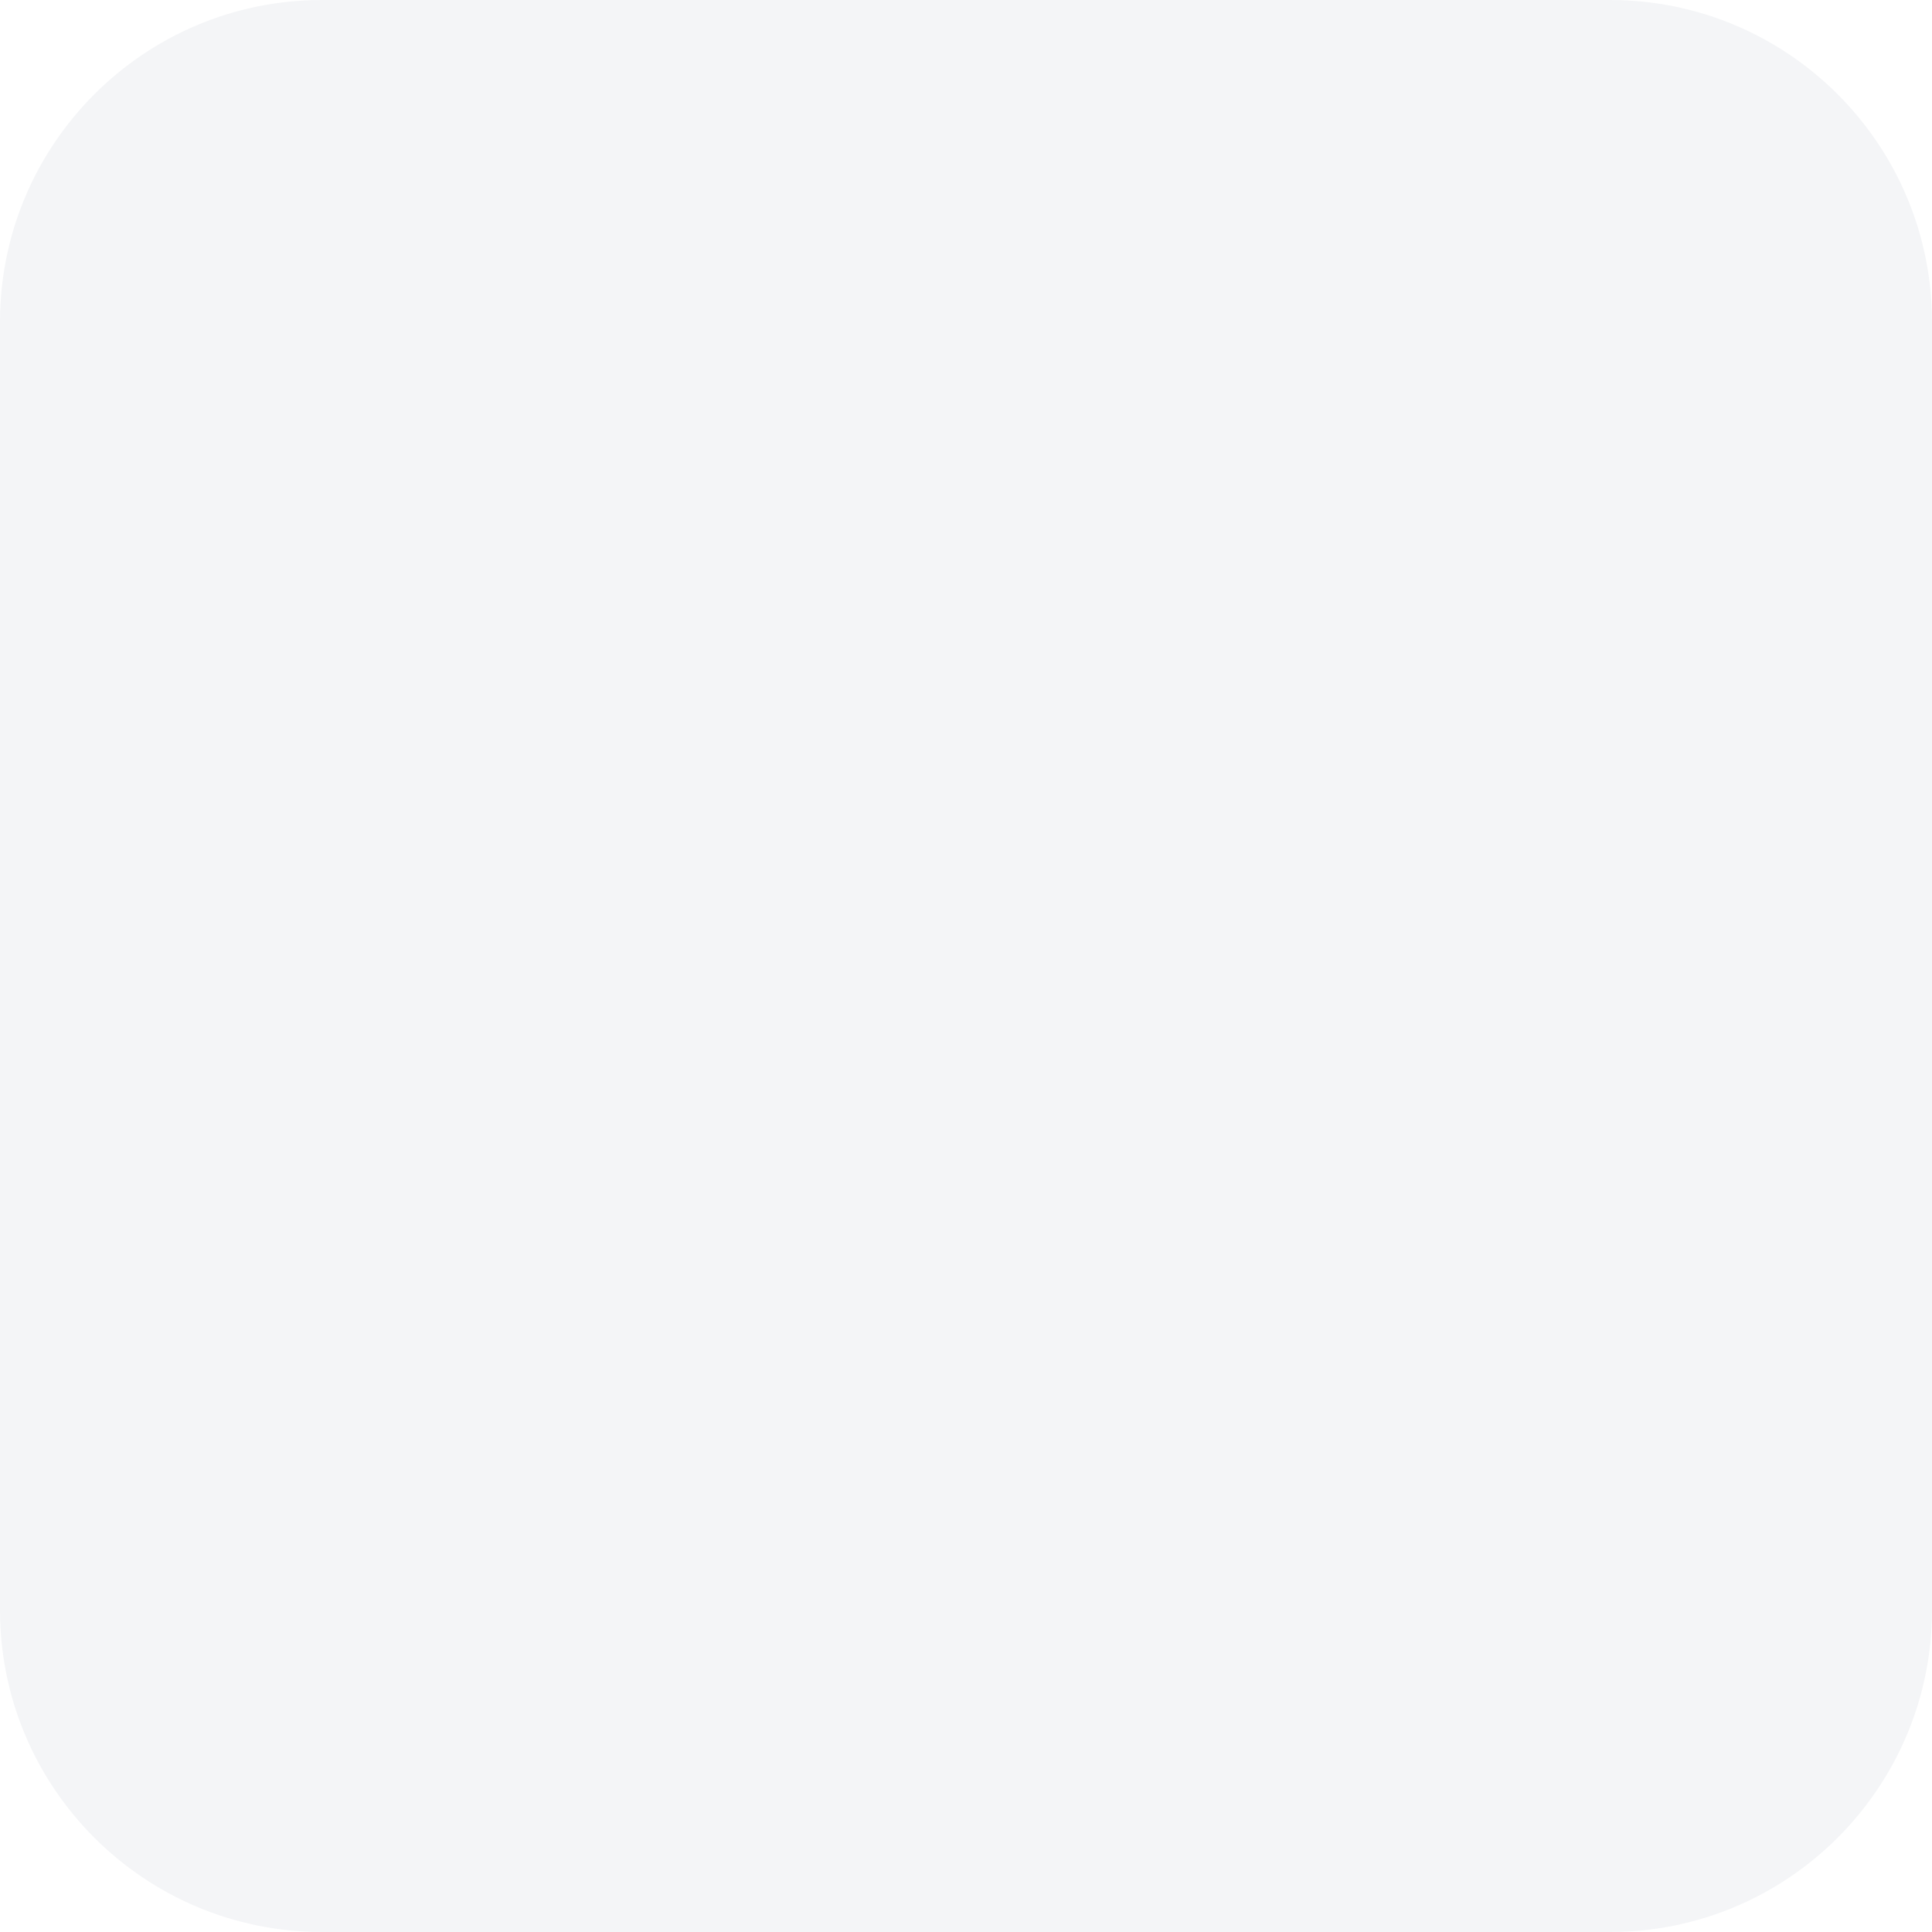
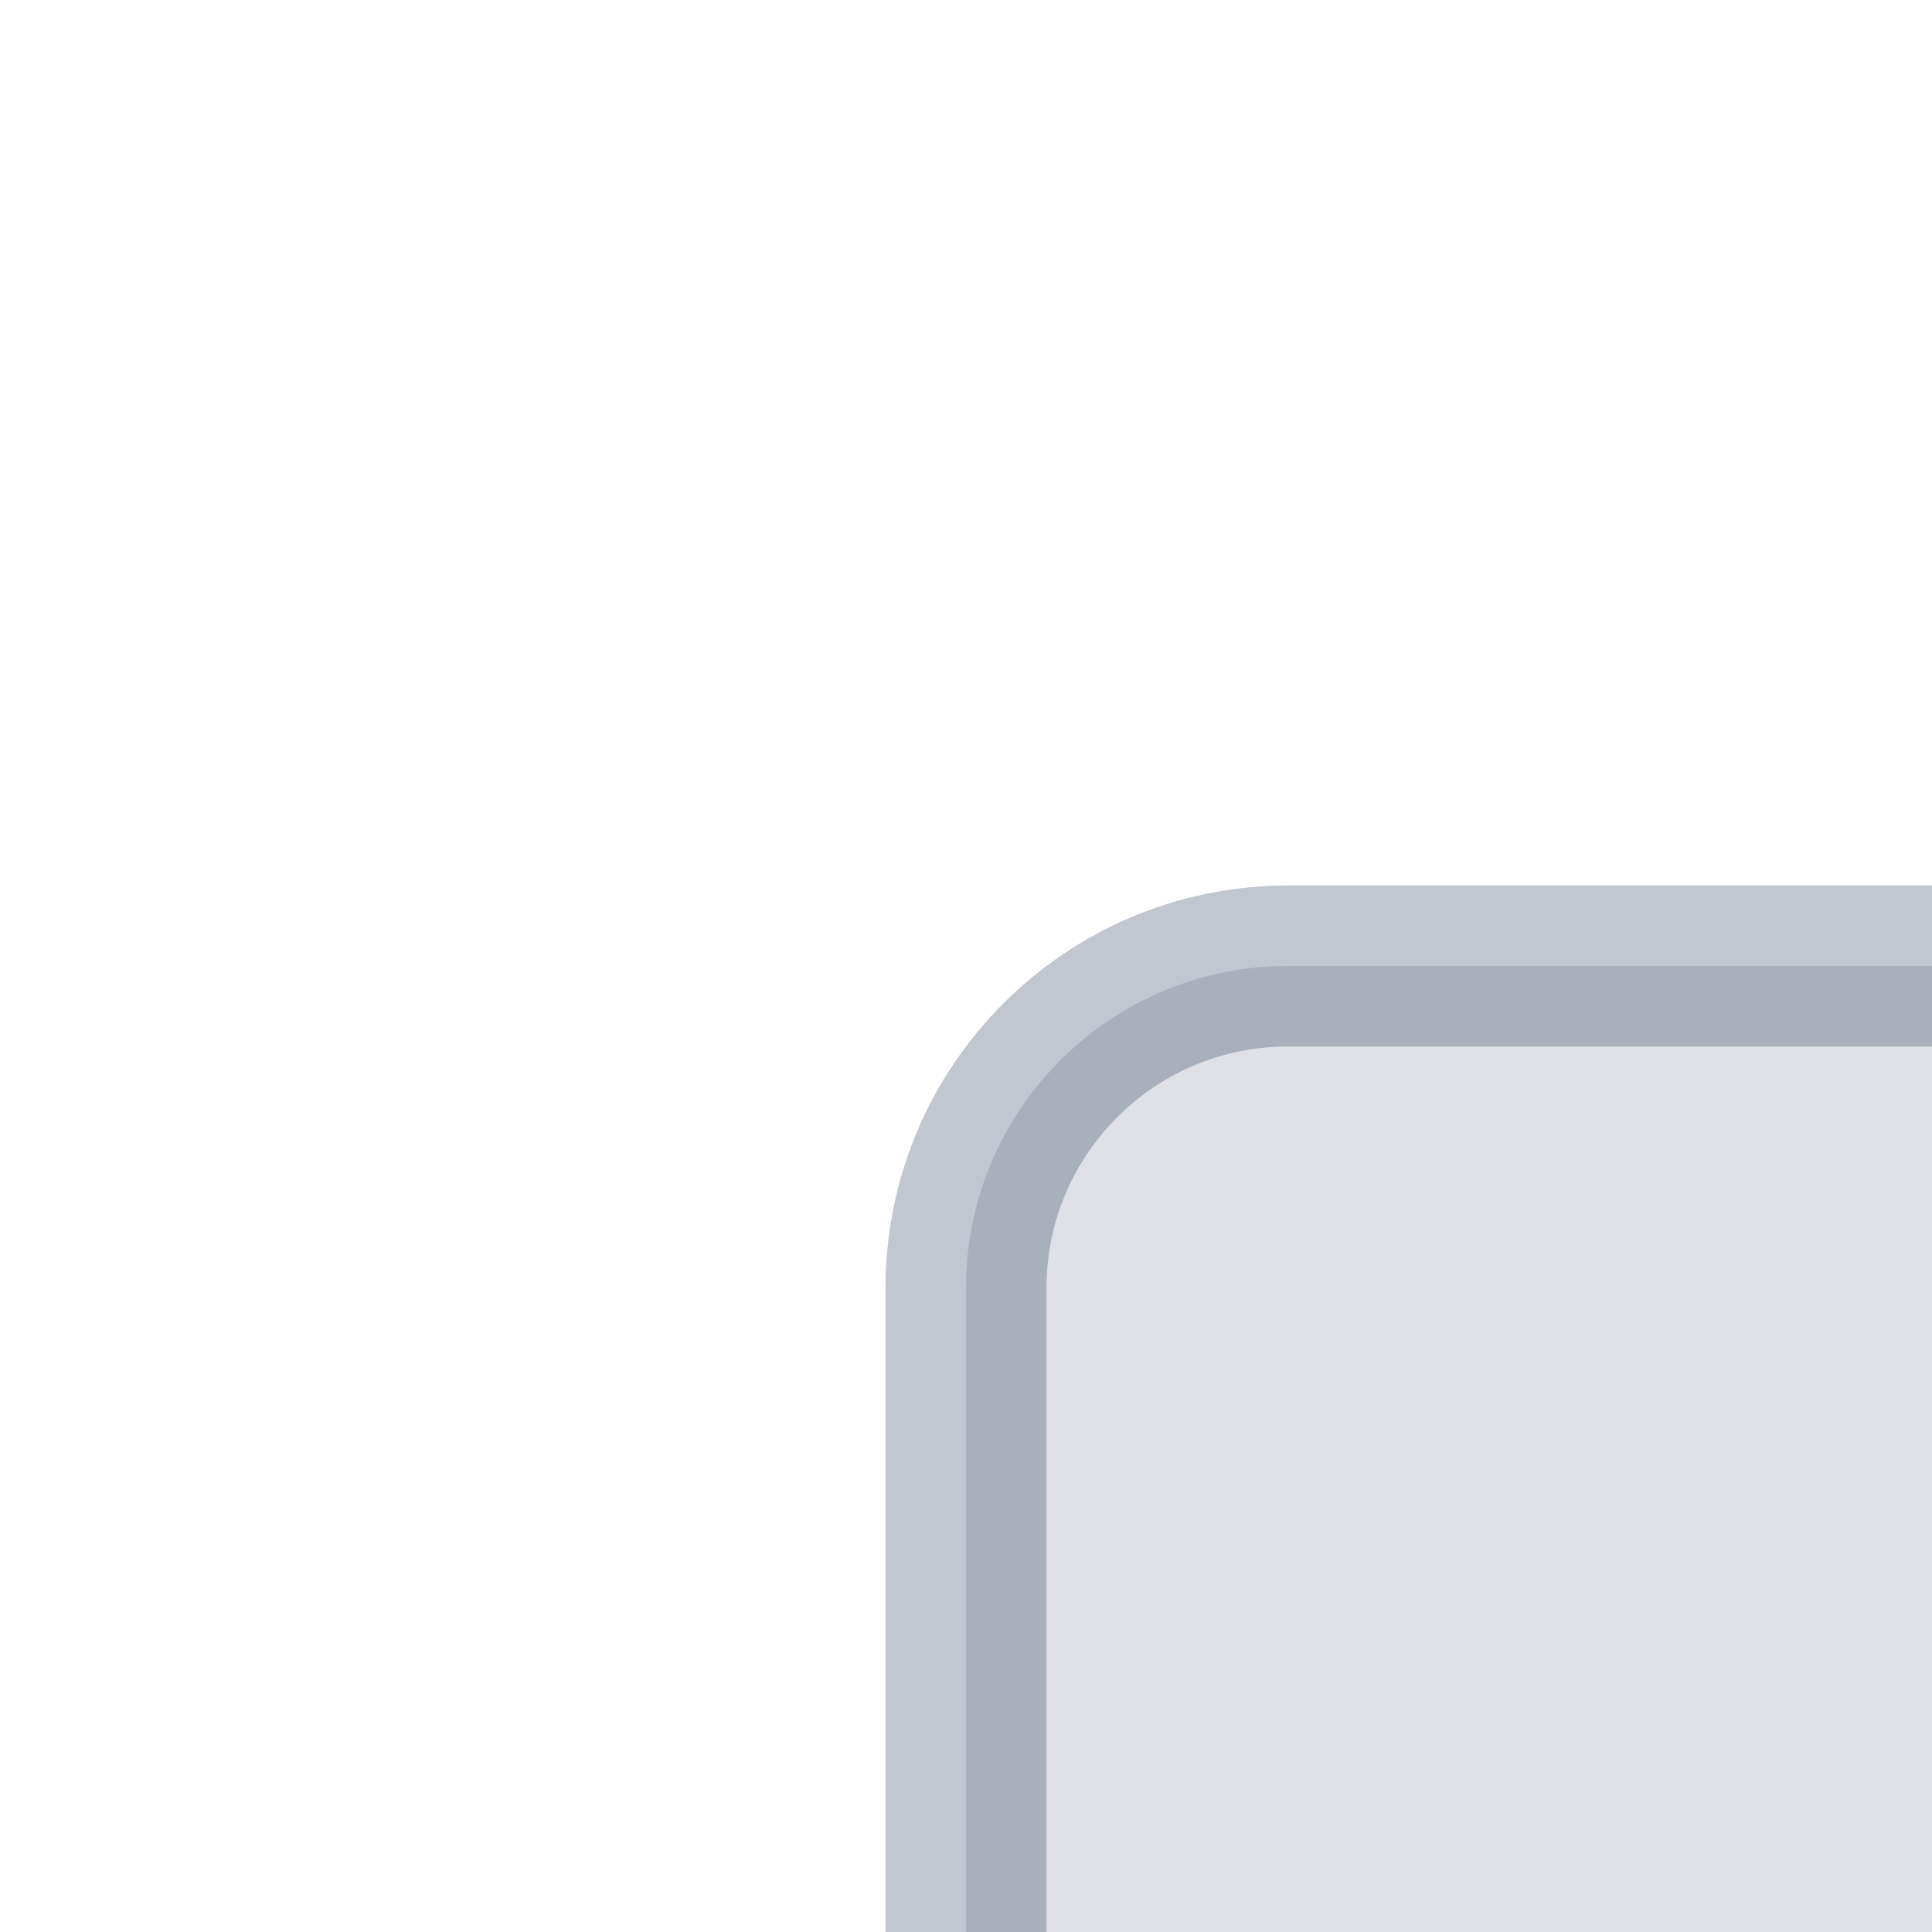
<svg xmlns="http://www.w3.org/2000/svg" width="12" height="12" viewBox="0 0 12 12" version="1.1">
-   <rect width="12" height="12" rx="2" fill="#F4F5F7" />
+   <rect x="6" y="6" width="12" height="12" rx="2" fill="rgba(9, 30, 66, 0.13)" stroke="rgba(9, 30, 66, 0.25)" />
</svg>
